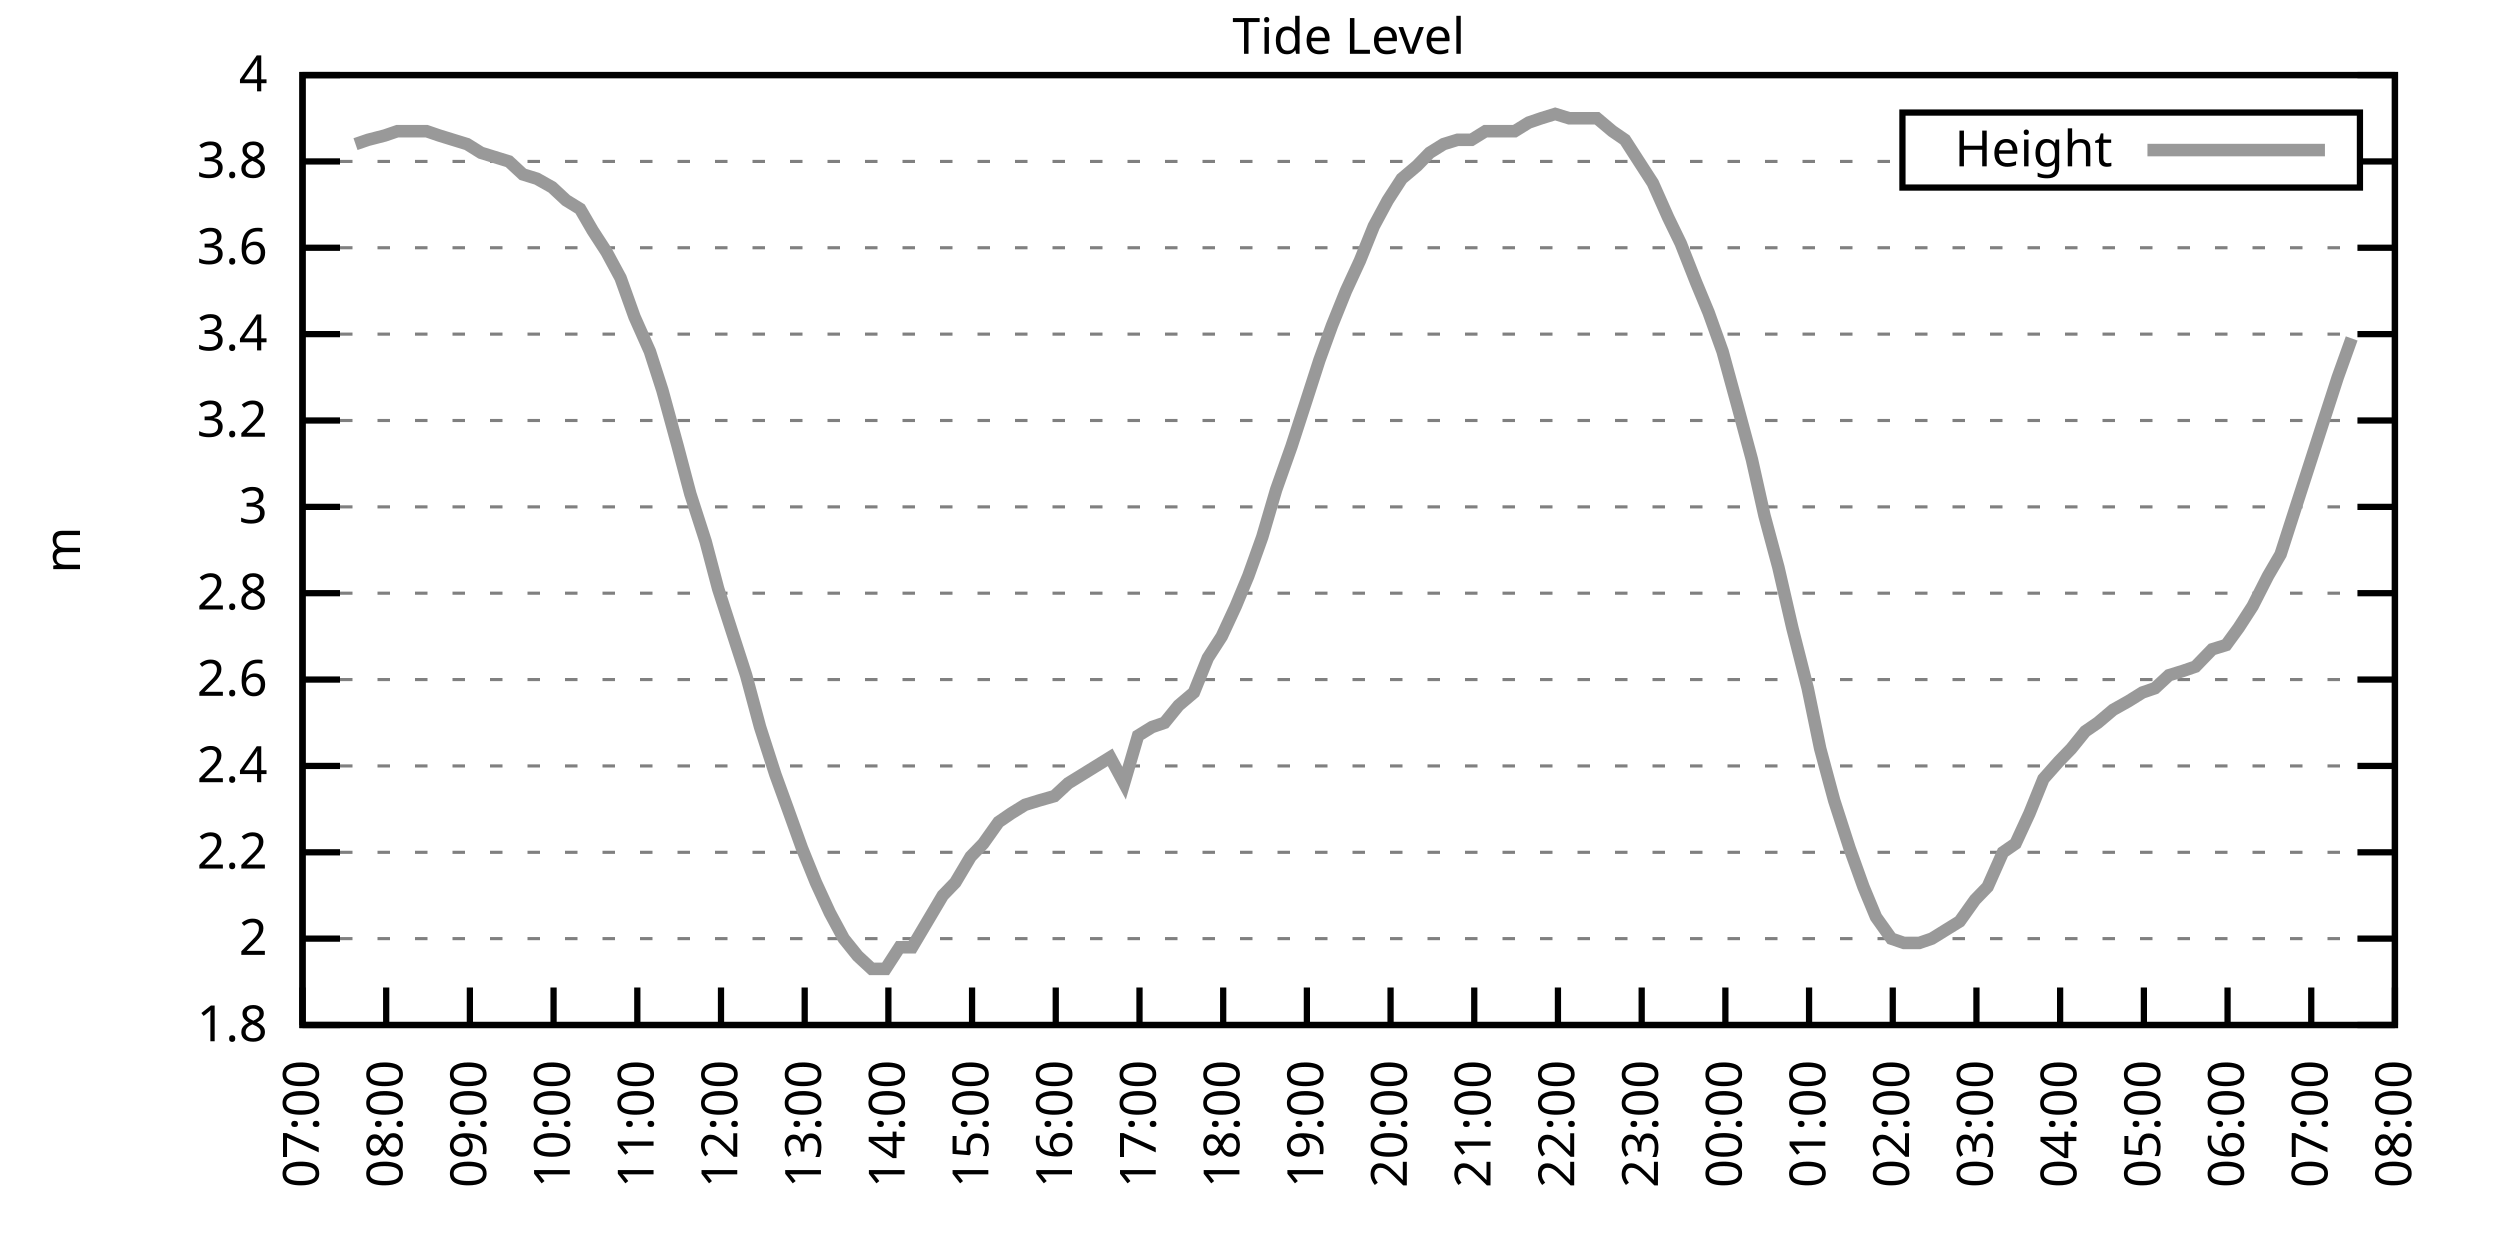
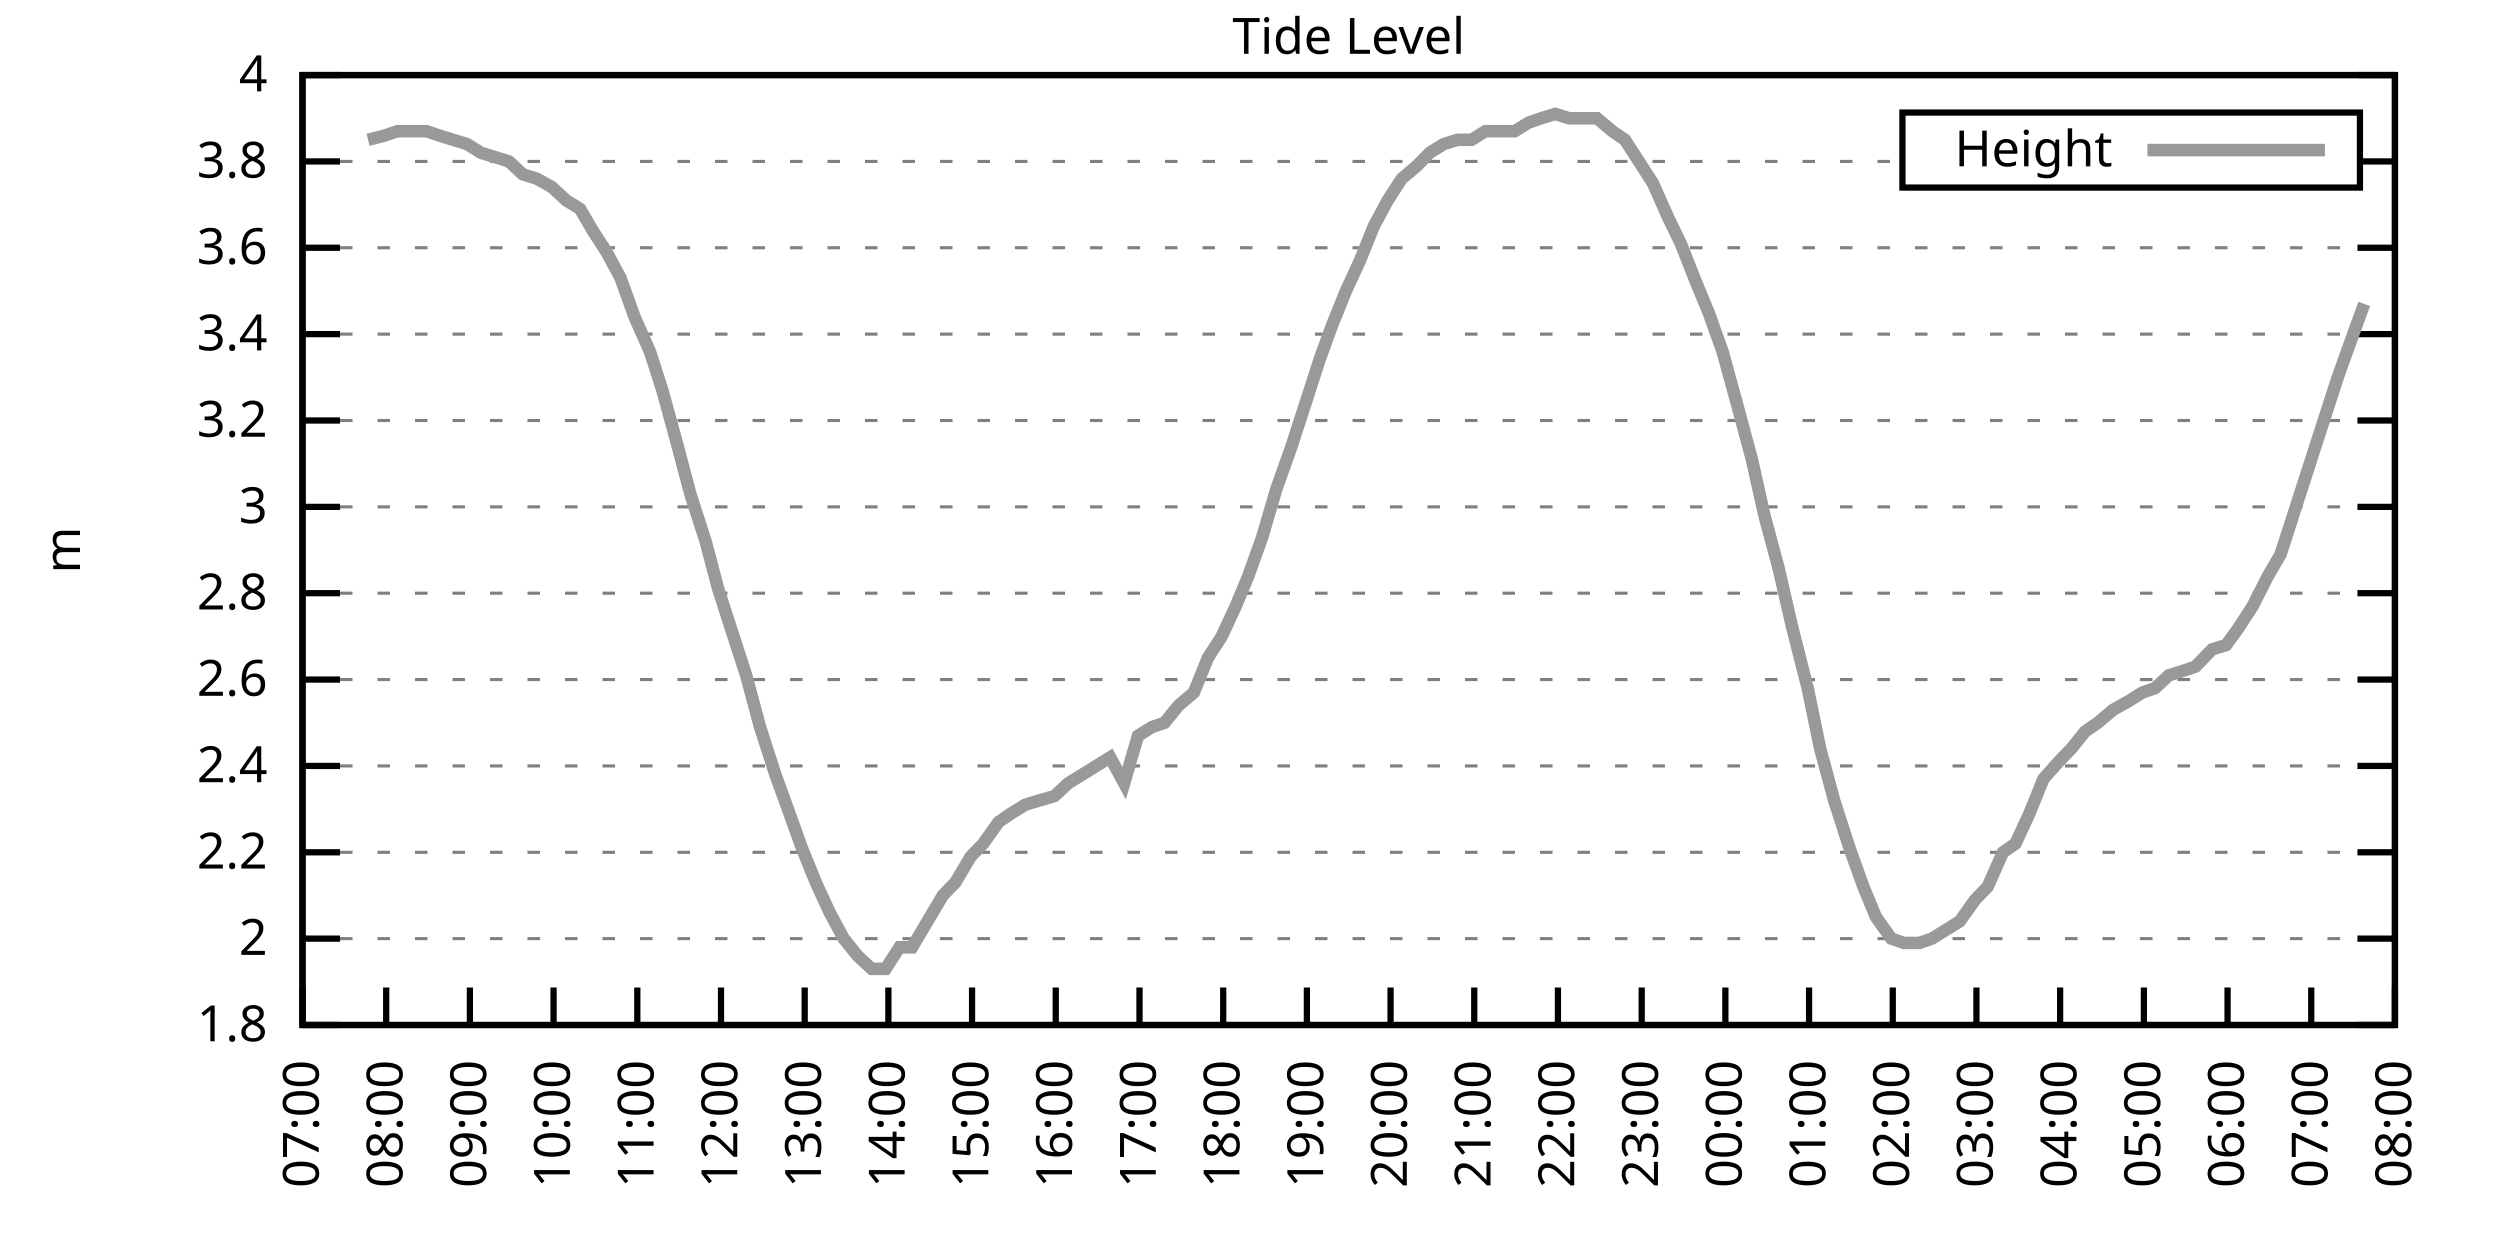
<svg xmlns="http://www.w3.org/2000/svg" xmlns:xlink="http://www.w3.org/1999/xlink" width="400" height="200" viewBox="0 0 400 200">
  <g id="gnuplot_canvas">
    <rect x="0" y="0" width="400" height="200" fill="none" />
    <defs>
      <circle id="gpDot" r="0.5" stroke-width="0.5" stroke="currentColor" />
      <path id="gpPt0" stroke-width="0.333" stroke="currentColor" d="M-1,0 h2 M0,-1 v2" />
      <path id="gpPt1" stroke-width="0.333" stroke="currentColor" d="M-1,-1 L1,1 M1,-1 L-1,1" />
      <path id="gpPt2" stroke-width="0.333" stroke="currentColor" d="M-1,0 L1,0 M0,-1 L0,1 M-1,-1 L1,1 M-1,1 L1,-1" />
      <rect id="gpPt3" stroke-width="0.333" stroke="currentColor" x="-1" y="-1" width="2" height="2" />
      <rect id="gpPt4" stroke-width="0.333" stroke="currentColor" fill="currentColor" x="-1" y="-1" width="2" height="2" />
      <circle id="gpPt5" stroke-width="0.333" stroke="currentColor" cx="0" cy="0" r="1" />
      <use xlink:href="#gpPt5" id="gpPt6" fill="currentColor" stroke="none" />
      <path id="gpPt7" stroke-width="0.333" stroke="currentColor" d="M0,-1.33 L-1.33,0.67 L1.33,0.67 z" />
      <use xlink:href="#gpPt7" id="gpPt8" fill="currentColor" stroke="none" />
      <use xlink:href="#gpPt7" id="gpPt9" stroke="currentColor" transform="rotate(180)" />
      <use xlink:href="#gpPt9" id="gpPt10" fill="currentColor" stroke="none" />
      <use xlink:href="#gpPt3" id="gpPt11" stroke="currentColor" transform="rotate(45)" />
      <use xlink:href="#gpPt11" id="gpPt12" fill="currentColor" stroke="none" />
      <path id="gpPt13" stroke-width="0.333" stroke="currentColor" d="M0,1.330 L1.265,0.411 L0.782,-1.067 L-0.782,-1.076 L-1.265,0.411 z" />
      <use xlink:href="#gpPt13" id="gpPt14" fill="currentColor" stroke="none" />
      <filter id="textbox" filterUnits="objectBoundingBox" x="0" y="0" height="1" width="1">
        <feFlood flood-color="white" flood-opacity="1" result="bgnd" />
        <feComposite in="SourceGraphic" in2="bgnd" operator="atop" />
      </filter>
      <filter id="greybox" filterUnits="objectBoundingBox" x="0" y="0" height="1" width="1">
        <feFlood flood-color="lightgrey" flood-opacity="1" result="grey" />
        <feComposite in="SourceGraphic" in2="grey" operator="atop" />
      </filter>
    </defs>
    <g fill="none" color="white" stroke="currentColor" stroke-width="1.00" stroke-linecap="butt" stroke-linejoin="miter">
</g>
    <g fill="none" color="black" stroke="currentColor" stroke-width="1.00" stroke-linecap="butt" stroke-linejoin="miter">
      <g stroke="none" shape-rendering="crispEdges">
        <polygon fill="rgb(255, 255, 255)" points="48.40,164.00 383.18,164.00 383.18,12.02 48.40,12.02 " />
      </g>
    </g>
    <g fill="none" color="black" stroke="currentColor" stroke-width="1.00" stroke-linecap="butt" stroke-linejoin="miter">
</g>
    <g fill="none" color="black" stroke="black" stroke-width="0.50" stroke-linecap="butt" stroke-linejoin="miter">
</g>
    <g fill="none" color="gray" stroke="currentColor" stroke-width="0.50" stroke-linecap="butt" stroke-linejoin="miter">
      <path stroke="gray" stroke-dasharray="2,4" class="gridline" d="M48.40,164.00 L383.19,164.00  " />
    </g>
    <g fill="none" color="gray" stroke="gray" stroke-width="1.00" stroke-linecap="butt" stroke-linejoin="miter">
</g>
    <g fill="none" color="black" stroke="currentColor" stroke-width="1.00" stroke-linecap="butt" stroke-linejoin="miter">
      <path stroke="black" d="M48.40,164.00 L54.40,164.00 M383.19,164.00 L377.19,164.00  " />
      <g transform="translate(42.80,166.60)" stroke="none" fill="black" font-family="Sans" font-size="8.00" text-anchor="end">
        <text>
          <tspan font-family="Sans"> 1.8</tspan>
        </text>
      </g>
    </g>
    <g fill="none" color="black" stroke="currentColor" stroke-width="1.00" stroke-linecap="butt" stroke-linejoin="miter">
</g>
    <g fill="none" color="black" stroke="black" stroke-width="0.50" stroke-linecap="butt" stroke-linejoin="miter">
</g>
    <g fill="none" color="gray" stroke="currentColor" stroke-width="0.50" stroke-linecap="butt" stroke-linejoin="miter">
      <path stroke="gray" stroke-dasharray="2,4" class="gridline" d="M48.40,150.18 L383.19,150.18  " />
    </g>
    <g fill="none" color="gray" stroke="gray" stroke-width="1.00" stroke-linecap="butt" stroke-linejoin="miter">
</g>
    <g fill="none" color="black" stroke="currentColor" stroke-width="1.00" stroke-linecap="butt" stroke-linejoin="miter">
      <path stroke="black" d="M48.40,150.18 L54.40,150.18 M383.19,150.18 L377.19,150.18  " />
      <g transform="translate(42.80,152.78)" stroke="none" fill="black" font-family="Sans" font-size="8.00" text-anchor="end">
        <text>
          <tspan font-family="Sans"> 2</tspan>
        </text>
      </g>
    </g>
    <g fill="none" color="black" stroke="currentColor" stroke-width="1.00" stroke-linecap="butt" stroke-linejoin="miter">
</g>
    <g fill="none" color="black" stroke="black" stroke-width="0.50" stroke-linecap="butt" stroke-linejoin="miter">
</g>
    <g fill="none" color="gray" stroke="currentColor" stroke-width="0.50" stroke-linecap="butt" stroke-linejoin="miter">
      <path stroke="gray" stroke-dasharray="2,4" class="gridline" d="M48.40,136.37 L383.19,136.37  " />
    </g>
    <g fill="none" color="gray" stroke="gray" stroke-width="1.00" stroke-linecap="butt" stroke-linejoin="miter">
</g>
    <g fill="none" color="black" stroke="currentColor" stroke-width="1.00" stroke-linecap="butt" stroke-linejoin="miter">
      <path stroke="black" d="M48.40,136.37 L54.40,136.37 M383.19,136.37 L377.19,136.37  " />
      <g transform="translate(42.80,138.97)" stroke="none" fill="black" font-family="Sans" font-size="8.00" text-anchor="end">
        <text>
          <tspan font-family="Sans"> 2.2</tspan>
        </text>
      </g>
    </g>
    <g fill="none" color="black" stroke="currentColor" stroke-width="1.00" stroke-linecap="butt" stroke-linejoin="miter">
</g>
    <g fill="none" color="black" stroke="black" stroke-width="0.50" stroke-linecap="butt" stroke-linejoin="miter">
</g>
    <g fill="none" color="gray" stroke="currentColor" stroke-width="0.50" stroke-linecap="butt" stroke-linejoin="miter">
      <path stroke="gray" stroke-dasharray="2,4" class="gridline" d="M48.40,122.55 L383.19,122.55  " />
    </g>
    <g fill="none" color="gray" stroke="gray" stroke-width="1.00" stroke-linecap="butt" stroke-linejoin="miter">
</g>
    <g fill="none" color="black" stroke="currentColor" stroke-width="1.00" stroke-linecap="butt" stroke-linejoin="miter">
      <path stroke="black" d="M48.40,122.55 L54.40,122.55 M383.19,122.55 L377.19,122.55  " />
      <g transform="translate(42.80,125.15)" stroke="none" fill="black" font-family="Sans" font-size="8.00" text-anchor="end">
        <text>
          <tspan font-family="Sans"> 2.4</tspan>
        </text>
      </g>
    </g>
    <g fill="none" color="black" stroke="currentColor" stroke-width="1.00" stroke-linecap="butt" stroke-linejoin="miter">
</g>
    <g fill="none" color="black" stroke="black" stroke-width="0.50" stroke-linecap="butt" stroke-linejoin="miter">
</g>
    <g fill="none" color="gray" stroke="currentColor" stroke-width="0.50" stroke-linecap="butt" stroke-linejoin="miter">
      <path stroke="gray" stroke-dasharray="2,4" class="gridline" d="M48.40,108.73 L383.19,108.73  " />
    </g>
    <g fill="none" color="gray" stroke="gray" stroke-width="1.00" stroke-linecap="butt" stroke-linejoin="miter">
</g>
    <g fill="none" color="black" stroke="currentColor" stroke-width="1.00" stroke-linecap="butt" stroke-linejoin="miter">
      <path stroke="black" d="M48.40,108.73 L54.40,108.73 M383.19,108.73 L377.19,108.73  " />
      <g transform="translate(42.80,111.33)" stroke="none" fill="black" font-family="Sans" font-size="8.00" text-anchor="end">
        <text>
          <tspan font-family="Sans"> 2.6</tspan>
        </text>
      </g>
    </g>
    <g fill="none" color="black" stroke="currentColor" stroke-width="1.00" stroke-linecap="butt" stroke-linejoin="miter">
</g>
    <g fill="none" color="black" stroke="black" stroke-width="0.50" stroke-linecap="butt" stroke-linejoin="miter">
</g>
    <g fill="none" color="gray" stroke="currentColor" stroke-width="0.50" stroke-linecap="butt" stroke-linejoin="miter">
      <path stroke="gray" stroke-dasharray="2,4" class="gridline" d="M48.40,94.91 L383.19,94.91  " />
    </g>
    <g fill="none" color="gray" stroke="gray" stroke-width="1.00" stroke-linecap="butt" stroke-linejoin="miter">
</g>
    <g fill="none" color="black" stroke="currentColor" stroke-width="1.00" stroke-linecap="butt" stroke-linejoin="miter">
      <path stroke="black" d="M48.40,94.91 L54.40,94.91 M383.19,94.91 L377.19,94.91  " />
      <g transform="translate(42.80,97.51)" stroke="none" fill="black" font-family="Sans" font-size="8.00" text-anchor="end">
        <text>
          <tspan font-family="Sans"> 2.8</tspan>
        </text>
      </g>
    </g>
    <g fill="none" color="black" stroke="currentColor" stroke-width="1.00" stroke-linecap="butt" stroke-linejoin="miter">
</g>
    <g fill="none" color="black" stroke="black" stroke-width="0.50" stroke-linecap="butt" stroke-linejoin="miter">
</g>
    <g fill="none" color="gray" stroke="currentColor" stroke-width="0.50" stroke-linecap="butt" stroke-linejoin="miter">
      <path stroke="gray" stroke-dasharray="2,4" class="gridline" d="M48.40,81.10 L383.19,81.10  " />
    </g>
    <g fill="none" color="gray" stroke="gray" stroke-width="1.00" stroke-linecap="butt" stroke-linejoin="miter">
</g>
    <g fill="none" color="black" stroke="currentColor" stroke-width="1.00" stroke-linecap="butt" stroke-linejoin="miter">
      <path stroke="black" d="M48.40,81.10 L54.40,81.10 M383.19,81.10 L377.19,81.10  " />
      <g transform="translate(42.80,83.70)" stroke="none" fill="black" font-family="Sans" font-size="8.00" text-anchor="end">
        <text>
          <tspan font-family="Sans"> 3</tspan>
        </text>
      </g>
    </g>
    <g fill="none" color="black" stroke="currentColor" stroke-width="1.00" stroke-linecap="butt" stroke-linejoin="miter">
</g>
    <g fill="none" color="black" stroke="black" stroke-width="0.50" stroke-linecap="butt" stroke-linejoin="miter">
</g>
    <g fill="none" color="gray" stroke="currentColor" stroke-width="0.50" stroke-linecap="butt" stroke-linejoin="miter">
      <path stroke="gray" stroke-dasharray="2,4" class="gridline" d="M48.40,67.28 L383.19,67.28  " />
    </g>
    <g fill="none" color="gray" stroke="gray" stroke-width="1.00" stroke-linecap="butt" stroke-linejoin="miter">
</g>
    <g fill="none" color="black" stroke="currentColor" stroke-width="1.00" stroke-linecap="butt" stroke-linejoin="miter">
      <path stroke="black" d="M48.40,67.28 L54.40,67.28 M383.19,67.28 L377.19,67.28  " />
      <g transform="translate(42.80,69.88)" stroke="none" fill="black" font-family="Sans" font-size="8.00" text-anchor="end">
        <text>
          <tspan font-family="Sans"> 3.2</tspan>
        </text>
      </g>
    </g>
    <g fill="none" color="black" stroke="currentColor" stroke-width="1.00" stroke-linecap="butt" stroke-linejoin="miter">
</g>
    <g fill="none" color="black" stroke="black" stroke-width="0.50" stroke-linecap="butt" stroke-linejoin="miter">
</g>
    <g fill="none" color="gray" stroke="currentColor" stroke-width="0.50" stroke-linecap="butt" stroke-linejoin="miter">
      <path stroke="gray" stroke-dasharray="2,4" class="gridline" d="M48.40,53.46 L383.19,53.46  " />
    </g>
    <g fill="none" color="gray" stroke="gray" stroke-width="1.00" stroke-linecap="butt" stroke-linejoin="miter">
</g>
    <g fill="none" color="black" stroke="currentColor" stroke-width="1.00" stroke-linecap="butt" stroke-linejoin="miter">
      <path stroke="black" d="M48.40,53.46 L54.40,53.46 M383.19,53.46 L377.19,53.46  " />
      <g transform="translate(42.80,56.06)" stroke="none" fill="black" font-family="Sans" font-size="8.00" text-anchor="end">
        <text>
          <tspan font-family="Sans"> 3.4</tspan>
        </text>
      </g>
    </g>
    <g fill="none" color="black" stroke="currentColor" stroke-width="1.00" stroke-linecap="butt" stroke-linejoin="miter">
</g>
    <g fill="none" color="black" stroke="black" stroke-width="0.50" stroke-linecap="butt" stroke-linejoin="miter">
</g>
    <g fill="none" color="gray" stroke="currentColor" stroke-width="0.50" stroke-linecap="butt" stroke-linejoin="miter">
      <path stroke="gray" stroke-dasharray="2,4" class="gridline" d="M48.40,39.64 L383.19,39.64  " />
    </g>
    <g fill="none" color="gray" stroke="gray" stroke-width="1.00" stroke-linecap="butt" stroke-linejoin="miter">
</g>
    <g fill="none" color="black" stroke="currentColor" stroke-width="1.00" stroke-linecap="butt" stroke-linejoin="miter">
      <path stroke="black" d="M48.40,39.64 L54.40,39.64 M383.19,39.64 L377.19,39.64  " />
      <g transform="translate(42.80,42.24)" stroke="none" fill="black" font-family="Sans" font-size="8.00" text-anchor="end">
        <text>
          <tspan font-family="Sans"> 3.6</tspan>
        </text>
      </g>
    </g>
    <g fill="none" color="black" stroke="currentColor" stroke-width="1.00" stroke-linecap="butt" stroke-linejoin="miter">
</g>
    <g fill="none" color="black" stroke="black" stroke-width="0.50" stroke-linecap="butt" stroke-linejoin="miter">
</g>
    <g fill="none" color="gray" stroke="currentColor" stroke-width="0.50" stroke-linecap="butt" stroke-linejoin="miter">
      <path stroke="gray" stroke-dasharray="2,4" class="gridline" d="M48.40,25.83 L304.39,25.83 M377.59,25.83 L383.19,25.83  " />
    </g>
    <g fill="none" color="gray" stroke="gray" stroke-width="1.00" stroke-linecap="butt" stroke-linejoin="miter">
</g>
    <g fill="none" color="black" stroke="currentColor" stroke-width="1.00" stroke-linecap="butt" stroke-linejoin="miter">
      <path stroke="black" d="M48.40,25.83 L54.40,25.83 M383.19,25.83 L377.19,25.83  " />
      <g transform="translate(42.80,28.43)" stroke="none" fill="black" font-family="Sans" font-size="8.00" text-anchor="end">
        <text>
          <tspan font-family="Sans"> 3.8</tspan>
        </text>
      </g>
    </g>
    <g fill="none" color="black" stroke="currentColor" stroke-width="1.00" stroke-linecap="butt" stroke-linejoin="miter">
</g>
    <g fill="none" color="black" stroke="black" stroke-width="0.50" stroke-linecap="butt" stroke-linejoin="miter">
</g>
    <g fill="none" color="gray" stroke="currentColor" stroke-width="0.50" stroke-linecap="butt" stroke-linejoin="miter">
      <path stroke="gray" stroke-dasharray="2,4" class="gridline" d="M48.40,12.01 L383.19,12.01  " />
    </g>
    <g fill="none" color="gray" stroke="gray" stroke-width="1.00" stroke-linecap="butt" stroke-linejoin="miter">
</g>
    <g fill="none" color="black" stroke="currentColor" stroke-width="1.00" stroke-linecap="butt" stroke-linejoin="miter">
      <path stroke="black" d="M48.40,12.01 L54.40,12.01 M383.19,12.01 L377.19,12.01  " />
      <g transform="translate(42.80,14.61)" stroke="none" fill="black" font-family="Sans" font-size="8.00" text-anchor="end">
        <text>
          <tspan font-family="Sans"> 4</tspan>
        </text>
      </g>
    </g>
    <g fill="none" color="black" stroke="currentColor" stroke-width="1.00" stroke-linecap="butt" stroke-linejoin="miter">
      <path stroke="black" d="M48.40,164.00 L48.40,158.00  " />
      <g transform="translate(51.00,169.60) rotate(270.00)" stroke="none" fill="black" font-family="Sans" font-size="8.00" text-anchor="end">
        <text>
          <tspan font-family="Sans">07:00</tspan>
        </text>
      </g>
    </g>
    <g fill="none" color="black" stroke="currentColor" stroke-width="1.00" stroke-linecap="butt" stroke-linejoin="miter">
      <path stroke="black" d="M61.79,164.00 L61.79,158.00  " />
      <g transform="translate(64.39,169.60) rotate(270.00)" stroke="none" fill="black" font-family="Sans" font-size="8.00" text-anchor="end">
        <text>
          <tspan font-family="Sans">08:00</tspan>
        </text>
      </g>
    </g>
    <g fill="none" color="black" stroke="currentColor" stroke-width="1.00" stroke-linecap="butt" stroke-linejoin="miter">
      <path stroke="black" d="M75.18,164.00 L75.18,158.00  " />
      <g transform="translate(77.78,169.60) rotate(270.00)" stroke="none" fill="black" font-family="Sans" font-size="8.00" text-anchor="end">
        <text>
          <tspan font-family="Sans">09:00</tspan>
        </text>
      </g>
    </g>
    <g fill="none" color="black" stroke="currentColor" stroke-width="1.00" stroke-linecap="butt" stroke-linejoin="miter">
      <path stroke="black" d="M88.57,164.00 L88.57,158.00  " />
      <g transform="translate(91.17,169.60) rotate(270.00)" stroke="none" fill="black" font-family="Sans" font-size="8.00" text-anchor="end">
        <text>
          <tspan font-family="Sans">10:00</tspan>
        </text>
      </g>
    </g>
    <g fill="none" color="black" stroke="currentColor" stroke-width="1.00" stroke-linecap="butt" stroke-linejoin="miter">
      <path stroke="black" d="M101.97,164.00 L101.97,158.00  " />
      <g transform="translate(104.57,169.60) rotate(270.00)" stroke="none" fill="black" font-family="Sans" font-size="8.00" text-anchor="end">
        <text>
          <tspan font-family="Sans">11:00</tspan>
        </text>
      </g>
    </g>
    <g fill="none" color="black" stroke="currentColor" stroke-width="1.00" stroke-linecap="butt" stroke-linejoin="miter">
      <path stroke="black" d="M115.36,164.00 L115.36,158.00  " />
      <g transform="translate(117.96,169.60) rotate(270.00)" stroke="none" fill="black" font-family="Sans" font-size="8.00" text-anchor="end">
        <text>
          <tspan font-family="Sans">12:00</tspan>
        </text>
      </g>
    </g>
    <g fill="none" color="black" stroke="currentColor" stroke-width="1.00" stroke-linecap="butt" stroke-linejoin="miter">
      <path stroke="black" d="M128.75,164.00 L128.75,158.00  " />
      <g transform="translate(131.35,169.60) rotate(270.00)" stroke="none" fill="black" font-family="Sans" font-size="8.00" text-anchor="end">
        <text>
          <tspan font-family="Sans">13:00</tspan>
        </text>
      </g>
    </g>
    <g fill="none" color="black" stroke="currentColor" stroke-width="1.00" stroke-linecap="butt" stroke-linejoin="miter">
      <path stroke="black" d="M142.14,164.00 L142.14,158.00  " />
      <g transform="translate(144.74,169.60) rotate(270.00)" stroke="none" fill="black" font-family="Sans" font-size="8.00" text-anchor="end">
        <text>
          <tspan font-family="Sans">14:00</tspan>
        </text>
      </g>
    </g>
    <g fill="none" color="black" stroke="currentColor" stroke-width="1.00" stroke-linecap="butt" stroke-linejoin="miter">
      <path stroke="black" d="M155.53,164.00 L155.53,158.00  " />
      <g transform="translate(158.13,169.60) rotate(270.00)" stroke="none" fill="black" font-family="Sans" font-size="8.00" text-anchor="end">
        <text>
          <tspan font-family="Sans">15:00</tspan>
        </text>
      </g>
    </g>
    <g fill="none" color="black" stroke="currentColor" stroke-width="1.00" stroke-linecap="butt" stroke-linejoin="miter">
      <path stroke="black" d="M168.92,164.00 L168.92,158.00  " />
      <g transform="translate(171.52,169.60) rotate(270.00)" stroke="none" fill="black" font-family="Sans" font-size="8.00" text-anchor="end">
        <text>
          <tspan font-family="Sans">16:00</tspan>
        </text>
      </g>
    </g>
    <g fill="none" color="black" stroke="currentColor" stroke-width="1.00" stroke-linecap="butt" stroke-linejoin="miter">
      <path stroke="black" d="M182.32,164.00 L182.32,158.00  " />
      <g transform="translate(184.92,169.60) rotate(270.00)" stroke="none" fill="black" font-family="Sans" font-size="8.00" text-anchor="end">
        <text>
          <tspan font-family="Sans">17:00</tspan>
        </text>
      </g>
    </g>
    <g fill="none" color="black" stroke="currentColor" stroke-width="1.00" stroke-linecap="butt" stroke-linejoin="miter">
      <path stroke="black" d="M195.71,164.00 L195.71,158.00  " />
      <g transform="translate(198.31,169.60) rotate(270.00)" stroke="none" fill="black" font-family="Sans" font-size="8.00" text-anchor="end">
        <text>
          <tspan font-family="Sans">18:00</tspan>
        </text>
      </g>
    </g>
    <g fill="none" color="black" stroke="currentColor" stroke-width="1.00" stroke-linecap="butt" stroke-linejoin="miter">
      <path stroke="black" d="M209.10,164.00 L209.10,158.00  " />
      <g transform="translate(211.70,169.60) rotate(270.00)" stroke="none" fill="black" font-family="Sans" font-size="8.00" text-anchor="end">
        <text>
          <tspan font-family="Sans">19:00</tspan>
        </text>
      </g>
    </g>
    <g fill="none" color="black" stroke="currentColor" stroke-width="1.00" stroke-linecap="butt" stroke-linejoin="miter">
      <path stroke="black" d="M222.49,164.00 L222.49,158.00  " />
      <g transform="translate(225.09,169.60) rotate(270.00)" stroke="none" fill="black" font-family="Sans" font-size="8.00" text-anchor="end">
        <text>
          <tspan font-family="Sans">20:00</tspan>
        </text>
      </g>
    </g>
    <g fill="none" color="black" stroke="currentColor" stroke-width="1.00" stroke-linecap="butt" stroke-linejoin="miter">
      <path stroke="black" d="M235.88,164.00 L235.88,158.00  " />
      <g transform="translate(238.48,169.60) rotate(270.00)" stroke="none" fill="black" font-family="Sans" font-size="8.00" text-anchor="end">
        <text>
          <tspan font-family="Sans">21:00</tspan>
        </text>
      </g>
    </g>
    <g fill="none" color="black" stroke="currentColor" stroke-width="1.00" stroke-linecap="butt" stroke-linejoin="miter">
      <path stroke="black" d="M249.27,164.00 L249.27,158.00  " />
      <g transform="translate(251.87,169.60) rotate(270.00)" stroke="none" fill="black" font-family="Sans" font-size="8.00" text-anchor="end">
        <text>
          <tspan font-family="Sans">22:00</tspan>
        </text>
      </g>
    </g>
    <g fill="none" color="black" stroke="currentColor" stroke-width="1.00" stroke-linecap="butt" stroke-linejoin="miter">
      <path stroke="black" d="M262.67,164.00 L262.67,158.00  " />
      <g transform="translate(265.27,169.60) rotate(270.00)" stroke="none" fill="black" font-family="Sans" font-size="8.00" text-anchor="end">
        <text>
          <tspan font-family="Sans">23:00</tspan>
        </text>
      </g>
    </g>
    <g fill="none" color="black" stroke="currentColor" stroke-width="1.00" stroke-linecap="butt" stroke-linejoin="miter">
      <path stroke="black" d="M276.06,164.00 L276.06,158.00  " />
      <g transform="translate(278.66,169.60) rotate(270.00)" stroke="none" fill="black" font-family="Sans" font-size="8.00" text-anchor="end">
        <text>
          <tspan font-family="Sans">00:00</tspan>
        </text>
      </g>
    </g>
    <g fill="none" color="black" stroke="currentColor" stroke-width="1.00" stroke-linecap="butt" stroke-linejoin="miter">
      <path stroke="black" d="M289.45,164.00 L289.45,158.00  " />
      <g transform="translate(292.05,169.60) rotate(270.00)" stroke="none" fill="black" font-family="Sans" font-size="8.00" text-anchor="end">
        <text>
          <tspan font-family="Sans">01:00</tspan>
        </text>
      </g>
    </g>
    <g fill="none" color="black" stroke="currentColor" stroke-width="1.00" stroke-linecap="butt" stroke-linejoin="miter">
      <path stroke="black" d="M302.84,164.00 L302.84,158.00  " />
      <g transform="translate(305.44,169.60) rotate(270.00)" stroke="none" fill="black" font-family="Sans" font-size="8.00" text-anchor="end">
        <text>
          <tspan font-family="Sans">02:00</tspan>
        </text>
      </g>
    </g>
    <g fill="none" color="black" stroke="currentColor" stroke-width="1.00" stroke-linecap="butt" stroke-linejoin="miter">
      <path stroke="black" d="M316.23,164.00 L316.23,158.00  " />
      <g transform="translate(318.83,169.60) rotate(270.00)" stroke="none" fill="black" font-family="Sans" font-size="8.00" text-anchor="end">
        <text>
          <tspan font-family="Sans">03:00</tspan>
        </text>
      </g>
    </g>
    <g fill="none" color="black" stroke="currentColor" stroke-width="1.00" stroke-linecap="butt" stroke-linejoin="miter">
      <path stroke="black" d="M329.62,164.00 L329.62,158.00  " />
      <g transform="translate(332.22,169.60) rotate(270.00)" stroke="none" fill="black" font-family="Sans" font-size="8.00" text-anchor="end">
        <text>
          <tspan font-family="Sans">04:00</tspan>
        </text>
      </g>
    </g>
    <g fill="none" color="black" stroke="currentColor" stroke-width="1.00" stroke-linecap="butt" stroke-linejoin="miter">
      <path stroke="black" d="M343.02,164.00 L343.02,158.00  " />
      <g transform="translate(345.62,169.60) rotate(270.00)" stroke="none" fill="black" font-family="Sans" font-size="8.00" text-anchor="end">
        <text>
          <tspan font-family="Sans">05:00</tspan>
        </text>
      </g>
    </g>
    <g fill="none" color="black" stroke="currentColor" stroke-width="1.00" stroke-linecap="butt" stroke-linejoin="miter">
      <path stroke="black" d="M356.41,164.00 L356.41,158.00  " />
      <g transform="translate(359.01,169.60) rotate(270.00)" stroke="none" fill="black" font-family="Sans" font-size="8.00" text-anchor="end">
        <text>
          <tspan font-family="Sans">06:00</tspan>
        </text>
      </g>
    </g>
    <g fill="none" color="black" stroke="currentColor" stroke-width="1.00" stroke-linecap="butt" stroke-linejoin="miter">
      <path stroke="black" d="M369.80,164.00 L369.80,158.00  " />
      <g transform="translate(372.40,169.60) rotate(270.00)" stroke="none" fill="black" font-family="Sans" font-size="8.00" text-anchor="end">
        <text>
          <tspan font-family="Sans">07:00</tspan>
        </text>
      </g>
    </g>
    <g fill="none" color="black" stroke="currentColor" stroke-width="1.00" stroke-linecap="butt" stroke-linejoin="miter">
      <path stroke="black" d="M383.19,164.00 L383.19,158.00  " />
      <g transform="translate(385.79,169.60) rotate(270.00)" stroke="none" fill="black" font-family="Sans" font-size="8.00" text-anchor="end">
        <text>
          <tspan font-family="Sans">08:00</tspan>
        </text>
      </g>
    </g>
    <g fill="none" color="black" stroke="currentColor" stroke-width="1.00" stroke-linecap="butt" stroke-linejoin="miter">
</g>
    <g fill="none" color="black" stroke="currentColor" stroke-width="1.00" stroke-linecap="butt" stroke-linejoin="miter">
      <path stroke="black" d="M48.40,12.01 L48.40,164.00 L383.19,164.00 L383.19,12.01 L48.40,12.01 Z  " />
    </g>
    <g fill="none" color="black" stroke="currentColor" stroke-width="1.00" stroke-linecap="butt" stroke-linejoin="miter">
</g>
    <g fill="none" color="black" stroke="currentColor" stroke-width="1.00" stroke-linecap="butt" stroke-linejoin="miter">
      <path stroke="black" d="M304.39,30.01 L304.39,18.01 L377.59,18.01 L377.59,30.01 L304.39,30.01 Z  " />
    </g>
    <g id="Tide_level_plot_1">
      <g fill="none" color="white" stroke="black" stroke-width="2.00" stroke-linecap="butt" stroke-linejoin="miter">
</g>
      <g fill="none" color="black" stroke="currentColor" stroke-width="2.00" stroke-linecap="butt" stroke-linejoin="miter">
        <g transform="translate(337.99,26.61)" stroke="none" fill="black" font-family="Sans" font-size="8.00" text-anchor="end">
          <text>
            <tspan font-family="Sans">Height</tspan>
          </text>
        </g>
      </g>
      <g fill="none" color="black" stroke="currentColor" stroke-width="2.00" stroke-linecap="butt" stroke-linejoin="miter">
-         <path stroke="rgb(153, 153, 153)" d="M343.59,24.01 L371.99,24.01 M56.88,23.06 L58.89,22.37 L61.57,21.68 L63.58,20.99 L65.81,20.99 L68.26,20.99   L70.27,21.68 L72.50,22.37 L74.74,23.06 L76.97,24.45 L79.20,25.14 L81.43,25.83 L83.66,27.90 L85.90,28.59   L88.35,29.97 L90.58,32.05 L92.82,33.43 L94.82,36.88 L97.06,40.34 L99.29,44.48 L101.52,50.70 L103.98,56.23   L105.98,62.44 L108.44,71.42 L110.45,79.02 L112.90,86.62 L114.91,94.22 L117.14,101.13 L119.38,108.04 L121.61,116.33   L124.06,123.93 L126.07,129.46 L128.30,135.67 L130.54,141.20 L132.77,146.04 L135.00,150.18 L137.23,152.95 L139.46,155.02   L141.69,155.02 L143.93,151.56 L145.94,151.56 L148.39,147.42 L150.85,143.27 L152.85,141.20 L155.31,137.06 L157.32,134.98   L159.77,131.53 L161.78,130.15 L164.01,128.77 L166.25,128.08 L168.70,127.38 L170.93,125.31 L173.17,123.93 L175.40,122.55   L177.63,121.17 L179.86,125.31 L182.09,117.71 L184.32,116.33 L186.33,115.64 L188.57,112.88 L191.02,110.80 L193.25,105.28   L195.48,101.82 L197.72,96.99 L199.73,92.15 L201.96,85.93 L204.19,78.33 L206.64,71.42 L208.88,64.52 L211.11,57.61   L213.12,52.08 L215.35,46.55 L217.58,41.72 L219.81,36.19 L222.04,32.05 L224.28,28.59 L226.73,26.52 L228.74,24.45   L230.97,23.06 L233.20,22.37 L235.44,22.37 L237.67,20.99 L239.68,20.99 L242.36,20.99 L244.59,19.61 L246.60,18.92   L248.83,18.23 L251.06,18.92 L253.51,18.92 L255.52,18.92 L257.98,20.99 L259.99,22.37 L262.22,25.83 L264.45,29.28   L266.91,34.81 L268.92,38.95 L271.37,45.17 L273.38,50.01 L275.61,56.23 L278.07,65.21 L280.30,73.50 L282.31,82.48   L284.54,90.77 L286.77,100.44 L289.23,110.11 L291.23,119.78 L293.47,128.08 L295.92,135.67 L298.15,141.89 L300.16,146.73   L302.62,150.18 L304.63,150.87 L307.08,150.87 L309.09,150.18 L311.32,148.80 L313.55,147.42 L316.01,143.96 L318.02,141.89   L320.47,136.37 L322.48,134.98 L324.71,130.15 L326.95,124.62 L329.40,121.86 L331.41,119.78 L333.64,117.02 L335.65,115.64   L338.10,113.57 L340.56,112.19 L342.79,110.80 L344.80,110.11 L347.03,108.04 L349.26,107.35 L351.27,106.66 L353.95,103.89   L356.18,103.20 L358.19,100.44 L360.42,96.99 L362.88,92.15 L364.89,88.70 L367.34,81.10 L369.35,74.88 L371.58,67.97   L374.04,60.37 L376.27,54.15  " />
+         <path stroke="rgb(153, 153, 153)" d="M343.59,24.01 L371.99,24.01 M58.89,22.37 L61.57,21.68 L63.58,20.99 L65.81,20.99 L68.26,20.99 L70.27,21.68   L72.50,22.37 L74.74,23.06 L76.97,24.45 L79.20,25.14 L81.43,25.83 L83.66,27.90 L85.90,28.59 L88.35,29.97   L90.58,32.05 L92.82,33.43 L94.82,36.88 L97.06,40.34 L99.29,44.48 L101.52,50.70 L103.98,56.23 L105.98,62.44   L108.44,71.42 L110.45,79.02 L112.90,86.62 L114.91,94.22 L117.14,101.13 L119.38,108.04 L121.61,116.33 L124.06,123.93   L126.07,129.46 L128.30,135.67 L130.54,141.20 L132.77,146.04 L135.00,150.18 L137.23,152.95 L139.46,155.02 L141.69,155.02   L143.93,151.56 L145.94,151.56 L148.39,147.42 L150.85,143.27 L152.85,141.20 L155.31,137.06 L157.32,134.98 L159.77,131.53   L161.78,130.15 L164.01,128.77 L166.25,128.08 L168.70,127.38 L170.93,125.31 L173.17,123.93 L175.40,122.55 L177.63,121.17   L179.86,125.31 L182.09,117.71 L184.32,116.33 L186.33,115.64 L188.57,112.88 L191.02,110.80 L193.25,105.28 L195.48,101.82   L197.72,96.99 L199.73,92.15 L201.96,85.93 L204.19,78.33 L206.64,71.42 L208.88,64.52 L211.11,57.61 L213.12,52.08   L215.35,46.55 L217.58,41.72 L219.81,36.19 L222.04,32.05 L224.28,28.59 L226.73,26.52 L228.74,24.45 L230.97,23.06   L233.20,22.37 L235.44,22.37 L237.67,20.99 L239.68,20.99 L242.36,20.99 L244.59,19.61 L246.60,18.92 L248.83,18.23   L251.06,18.92 L253.51,18.92 L255.52,18.92 L257.98,20.99 L259.99,22.37 L262.22,25.83 L264.45,29.28 L266.91,34.81   L268.92,38.95 L271.37,45.17 L273.38,50.01 L275.61,56.23 L278.07,65.21 L280.30,73.50 L282.31,82.48 L284.54,90.77   L286.77,100.44 L289.23,110.11 L291.23,119.78 L293.47,128.08 L295.92,135.67 L298.15,141.89 L300.16,146.73 L302.62,150.18   L304.63,150.87 L307.08,150.87 L309.09,150.18 L311.32,148.80 L313.55,147.42 L316.01,143.96 L318.02,141.89 L320.47,136.37   L322.48,134.98 L324.71,130.15 L326.95,124.62 L329.40,121.86 L331.41,119.78 L333.64,117.02 L335.65,115.64 L338.10,113.57   L340.56,112.19 L342.79,110.80 L344.80,110.11 L347.03,108.04 L349.26,107.35 L351.27,106.66 L353.95,103.89 L356.18,103.20   L358.19,100.44 L360.42,96.99 L362.88,92.15 L364.89,88.70 L367.34,81.10 L369.35,74.88 L371.58,67.97 L374.04,60.37   L376.27,54.15 L378.28,48.63  " />
      </g>
    </g>
    <g fill="none" color="black" stroke="currentColor" stroke-width="2.00" stroke-linecap="butt" stroke-linejoin="miter">
</g>
    <g fill="none" color="black" stroke="black" stroke-width="1.00" stroke-linecap="butt" stroke-linejoin="miter">
</g>
    <g fill="none" color="black" stroke="currentColor" stroke-width="1.00" stroke-linecap="butt" stroke-linejoin="miter">
      <path stroke="black" d="M48.40,12.01 L48.40,164.00 L383.19,164.00 L383.19,12.01 L48.40,12.01 Z  " />
      <g transform="translate(12.80,88.01) rotate(270.00)" stroke="none" fill="black" font-family="Sans" font-size="8.00" text-anchor="middle">
        <text>
          <tspan font-family="Sans">m</tspan>
        </text>
      </g>
    </g>
    <g fill="none" color="black" stroke="currentColor" stroke-width="1.00" stroke-linecap="butt" stroke-linejoin="miter">
</g>
    <g fill="none" color="black" stroke="currentColor" stroke-width="1.00" stroke-linecap="butt" stroke-linejoin="miter">
      <g transform="translate(215.79,8.61)" stroke="none" fill="black" font-family="Sans" font-size="8.00" text-anchor="middle">
        <text>
          <tspan font-family="Sans">Tide Level</tspan>
        </text>
      </g>
    </g>
    <g fill="none" color="black" stroke="currentColor" stroke-width="1.00" stroke-linecap="butt" stroke-linejoin="miter">
</g>
  </g>
</svg>
